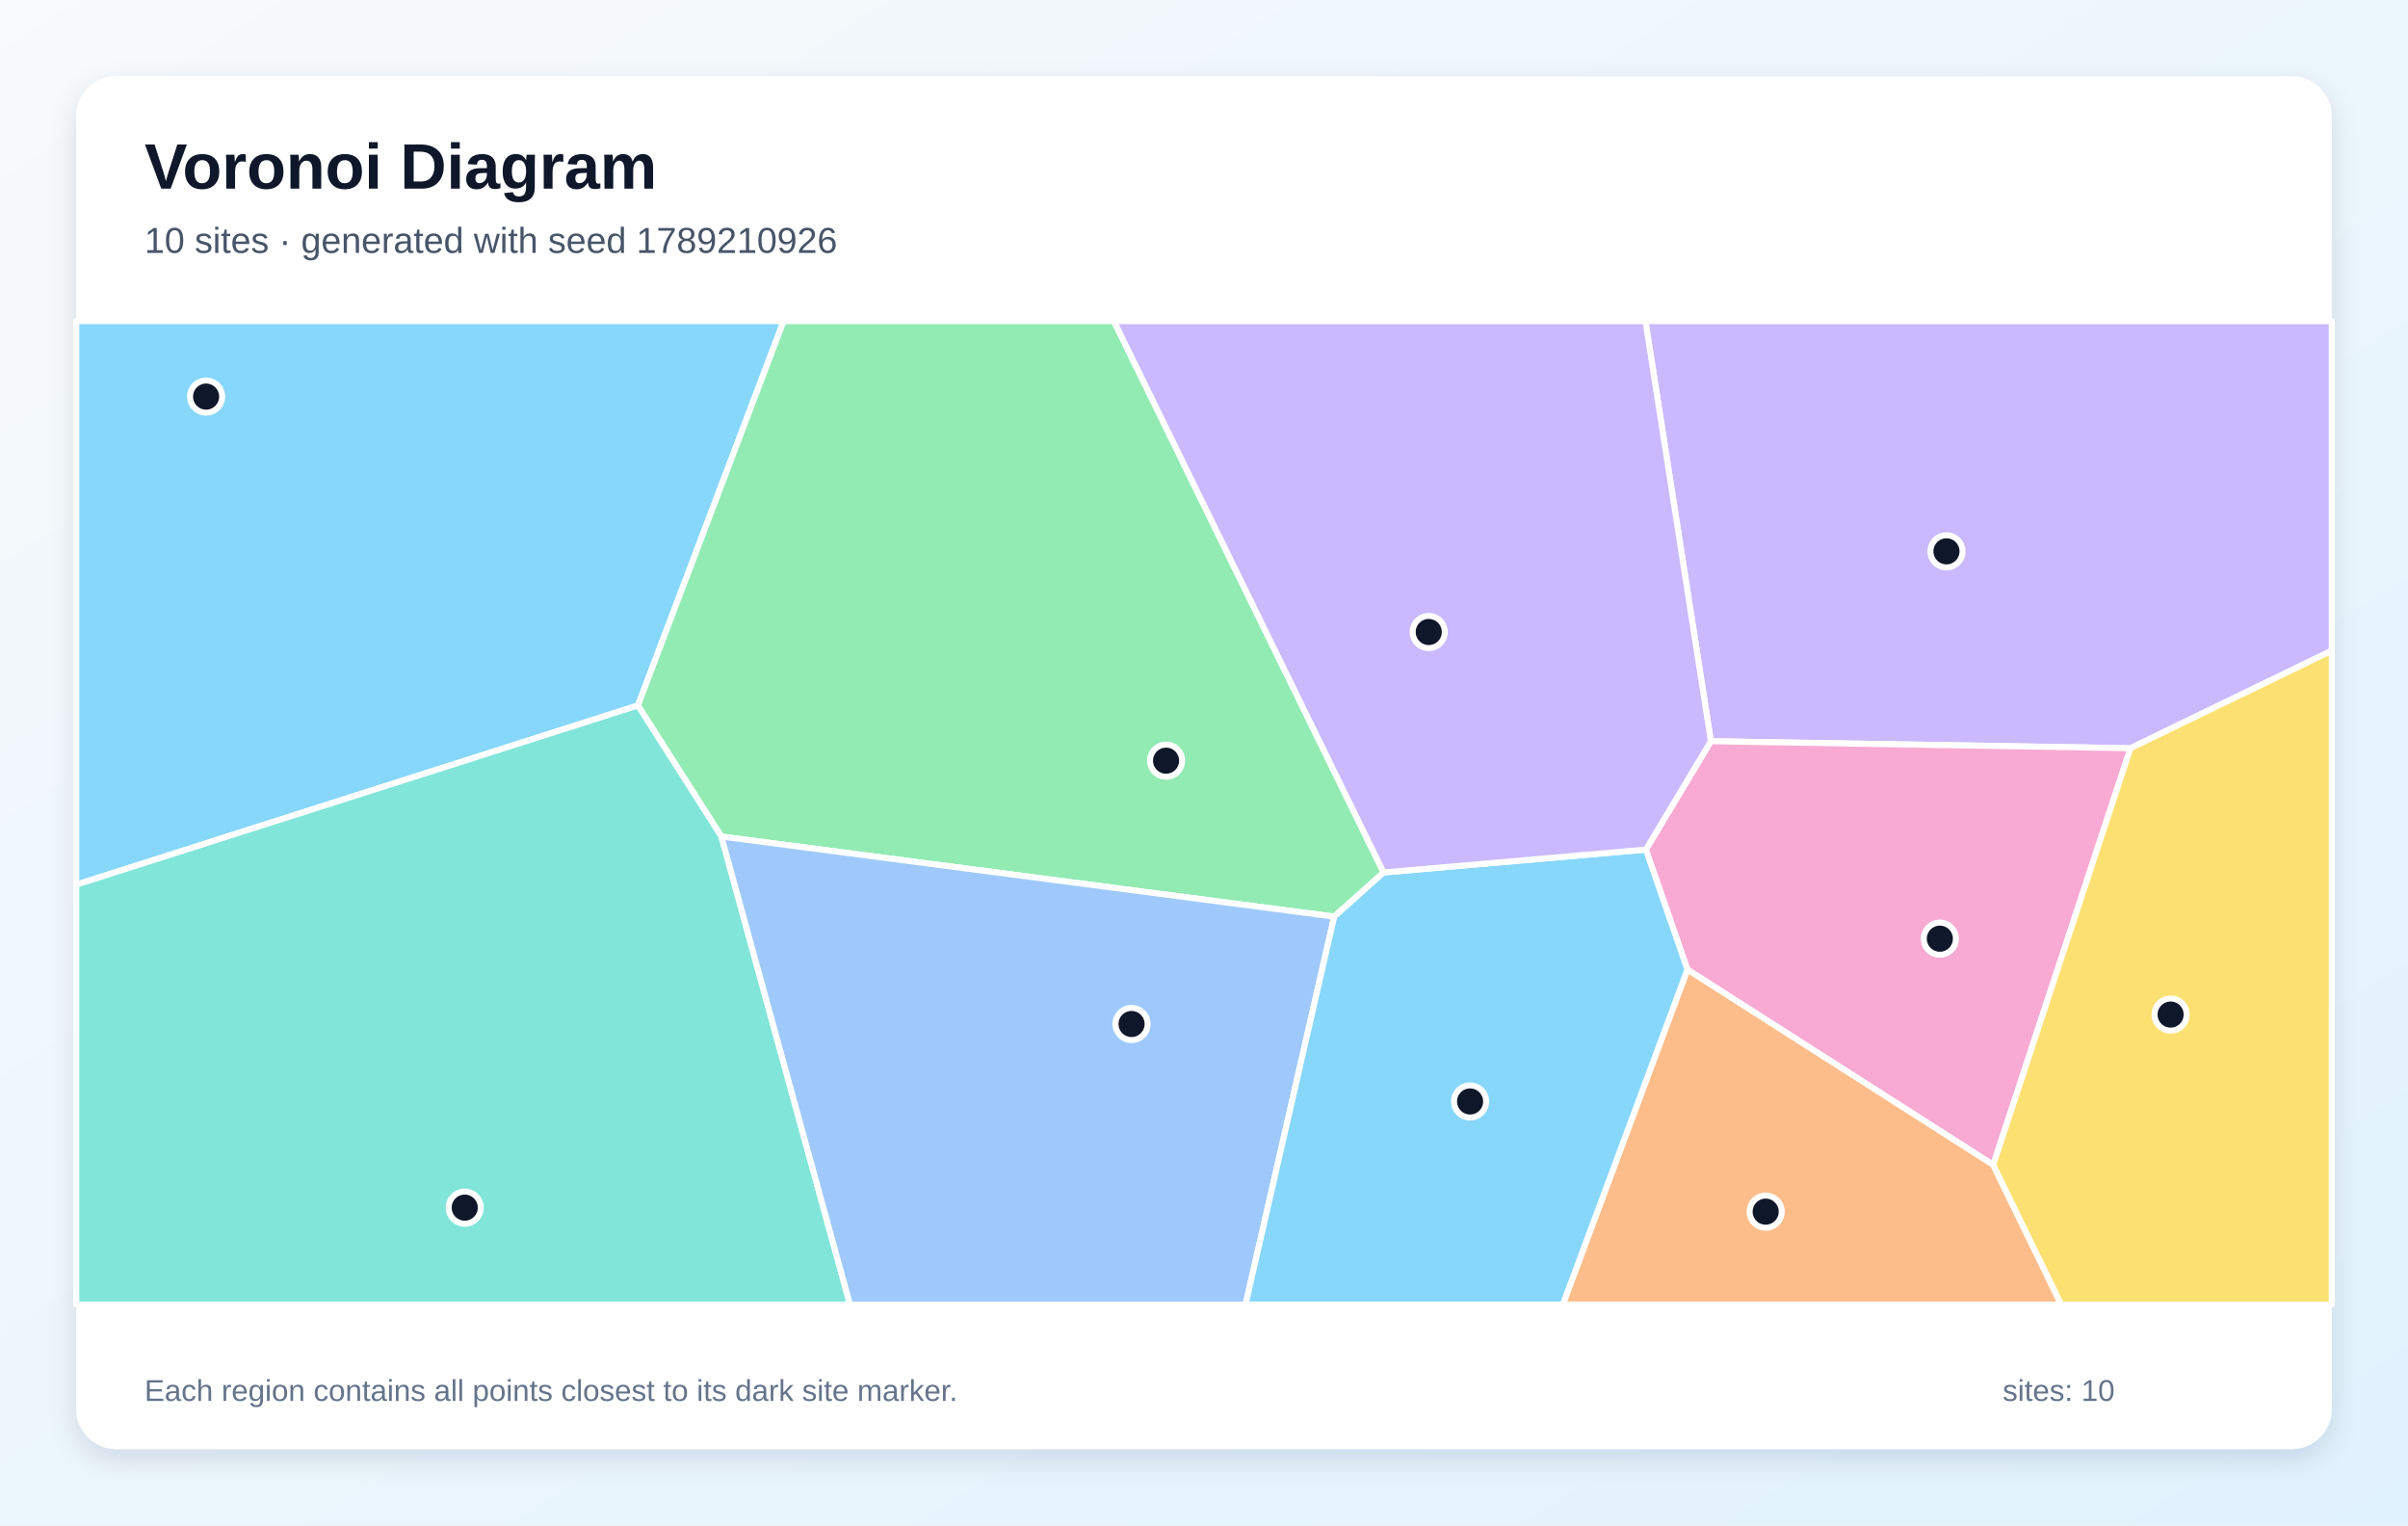
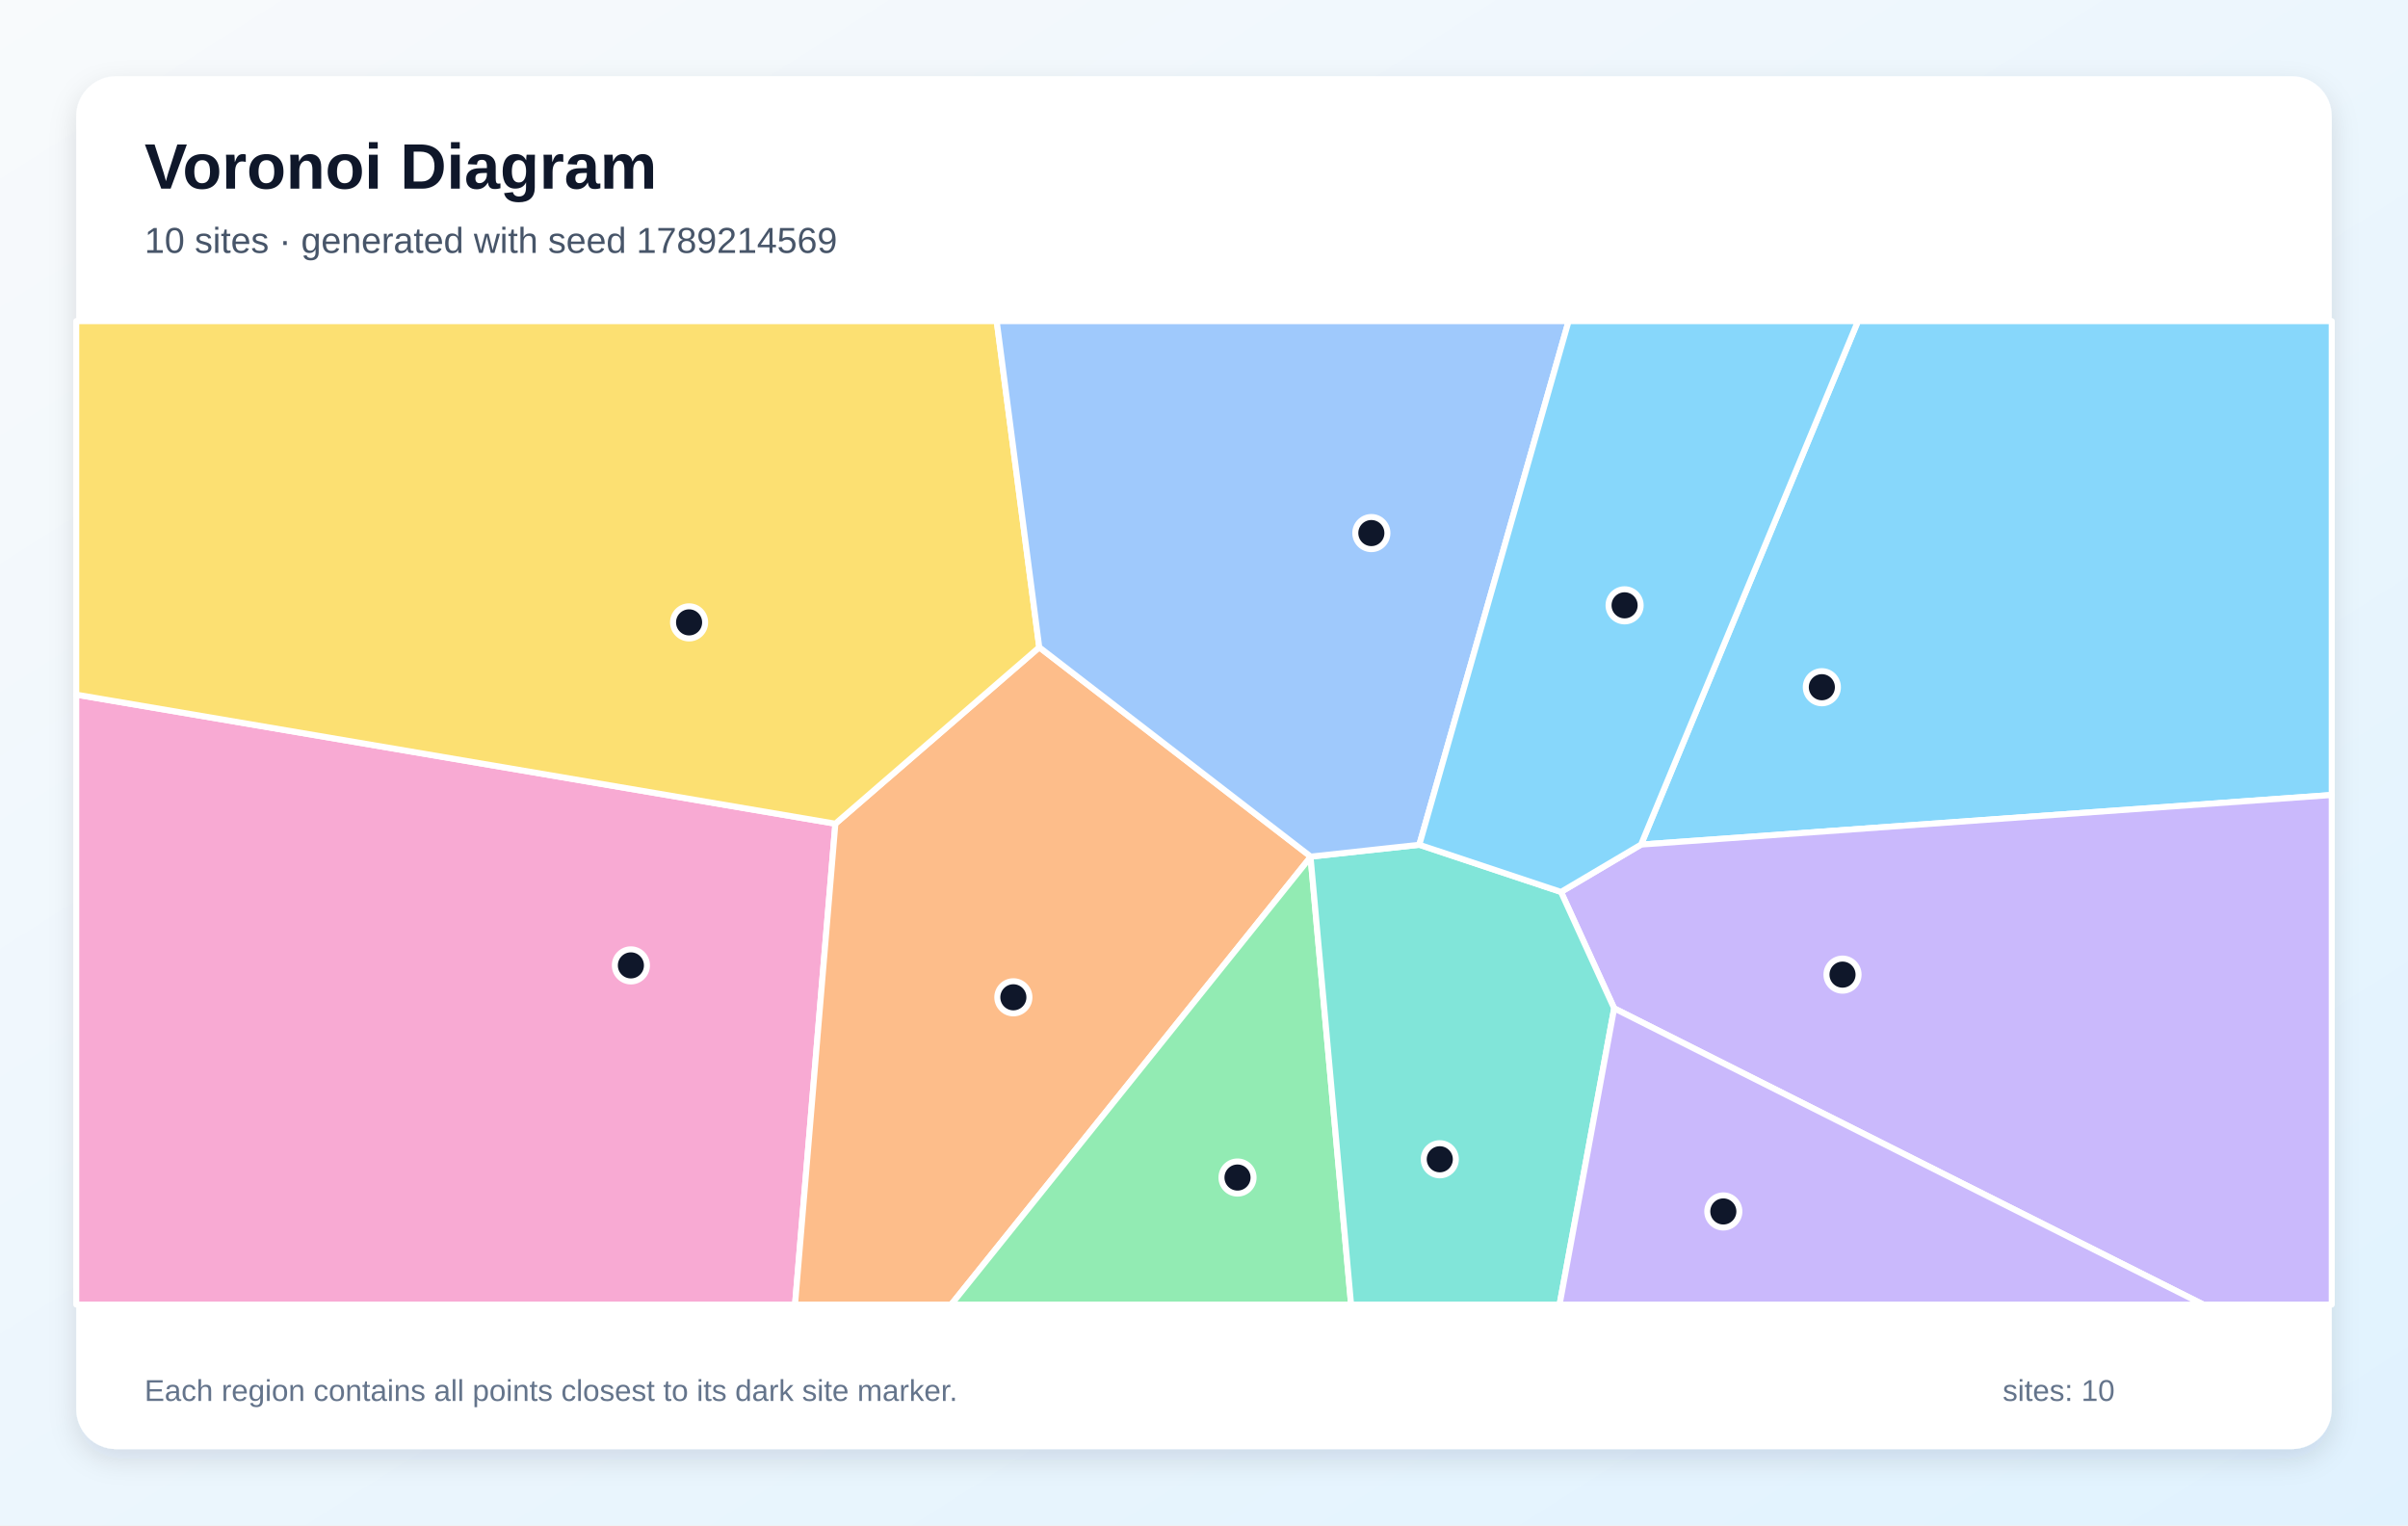
<svg xmlns="http://www.w3.org/2000/svg" width="1200" height="760" viewBox="0 0 1200 760" role="img" aria-labelledby="title description">
  <defs>
    <linearGradient id="background" x1="0" y1="0" x2="1" y2="1">
      <stop stop-color="#F8FAFC" />
      <stop offset="1" stop-color="#E0F2FE" />
    </linearGradient>
    <filter id="shadow" x="-10%" y="-10%" width="120%" height="120%">
      <feDropShadow dx="0" dy="5" stdDeviation="7" flood-color="#0F172A" flood-opacity=".12" />
    </filter>
  </defs>
  <rect width="1200" height="760" fill="url(#background)" />
  <rect x="38" y="38" width="1124" height="684" rx="20" fill="#FFFFFF" filter="url(#shadow)" />
  <g font-family="Arial, sans-serif">
    <text x="72" y="94" font-size="32" font-weight="700" fill="#0F172A">Voronoi Diagram</text>
-     <text x="72" y="126" font-size="18" fill="#475569">10 sites · generated with seed 1789210926</text>
+     <text x="72" y="126" font-size="18" fill="#475569">10 sites · generated with seed 1789214569</text>
  </g>
  <g stroke="#FFFFFF" stroke-width="3" stroke-linejoin="round">
-     <polygon points="38.0,440.8 38.0,160.0 390.5,160.0 317.9,351.5" fill="#38BDF8" fill-opacity="0.60" />
-     <polygon points="1061.7,372.8 852.6,369.3 820.0,160.0 1162.0,160.0 1162.0,324.2" fill="#A78BFA" fill-opacity="0.60" />
-     <polygon points="993.3,580.4 840.9,483.1 820.2,423.3 852.6,369.3 1061.7,372.8" fill="#F472B6" fill-opacity="0.60" />
-     <polygon points="840.9,483.1 993.3,580.4 1027.2,650.0 778.8,650.0" fill="#FB923C" fill-opacity="0.60" />
-     <polygon points="993.3,580.4 1061.7,372.8 1162.0,324.2 1162.0,650.0 1027.2,650.0" fill="#FACC15" fill-opacity="0.60" />
-     <polygon points="689.5,434.7 664.9,456.7 359.5,416.8 317.9,351.5 390.5,160.0 555.1,160.0" fill="#4ADE80" fill-opacity="0.60" />
-     <polygon points="38.0,440.8 317.9,351.5 359.5,416.8 423.6,650.0 38.0,650.0" fill="#2DD4BF" fill-opacity="0.60" />
-     <polygon points="359.5,416.8 664.9,456.7 620.7,650.0 423.6,650.0" fill="#60A5FA" fill-opacity="0.60" />
-     <polygon points="664.9,456.7 689.5,434.7 820.2,423.3 840.9,483.1 778.8,650.0 620.7,650.0" fill="#38BDF8" fill-opacity="0.60" />
-     <polygon points="689.5,434.7 555.1,160.0 820.0,160.0 852.6,369.3 820.2,423.3" fill="#A78BFA" fill-opacity="0.60" />
+     <polygon points="817.8,420.8 925.9,160.0 1162.0,160.0 1162.0,396.1" fill="#38BDF8" fill-opacity="0.60" />
+     <polygon points="804.4,502.4 777.9,444.4 817.8,420.8 1162.0,396.1 1162.0,650.0 1098.0,650.0" fill="#A78BFA" fill-opacity="0.60" />
+     <polygon points="38.0,346.1 416.3,410.4 396.2,650.0 38.0,650.0" fill="#F472B6" fill-opacity="0.60" />
+     <polygon points="416.3,410.4 517.9,322.5 653.2,426.8 653.1,427.0 474.0,650.0 396.2,650.0" fill="#FB923C" fill-opacity="0.60" />
+     <polygon points="517.9,322.5 416.3,410.4 38.0,346.1 38.0,160.0 496.7,160.0" fill="#FACC15" fill-opacity="0.60" />
+     <polygon points="653.1,427.0 673.3,650.0 474.0,650.0" fill="#4ADE80" fill-opacity="0.60" />
+     <polygon points="653.1,427.0 653.2,426.8 707.3,420.9 777.9,444.4 804.4,502.4 777.2,650.0 673.3,650.0" fill="#2DD4BF" fill-opacity="0.60" />
+     <polygon points="707.3,420.9 653.2,426.8 517.9,322.5 496.7,160.0 781.7,160.0" fill="#60A5FA" fill-opacity="0.60" />
+     <polygon points="707.3,420.9 781.7,160.0 925.9,160.0 817.8,420.8 777.9,444.4" fill="#38BDF8" fill-opacity="0.60" />
+     <polygon points="804.4,502.4 1098.0,650.0 777.2,650.0" fill="#A78BFA" fill-opacity="0.60" />
  </g>
  <g>
-     <circle cx="102.7" cy="197.6" r="8" fill="#0F172A" stroke="#FFFFFF" stroke-width="3" />
-     <circle cx="970.0" cy="274.7" r="8" fill="#0F172A" stroke="#FFFFFF" stroke-width="3" />
-     <circle cx="966.7" cy="467.7" r="8" fill="#0F172A" stroke="#FFFFFF" stroke-width="3" />
-     <circle cx="879.9" cy="603.7" r="8" fill="#0F172A" stroke="#FFFFFF" stroke-width="3" />
-     <circle cx="1081.7" cy="505.5" r="8" fill="#0F172A" stroke="#FFFFFF" stroke-width="3" />
-     <circle cx="581.1" cy="379.0" r="8" fill="#0F172A" stroke="#FFFFFF" stroke-width="3" />
-     <circle cx="231.6" cy="601.7" r="8" fill="#0F172A" stroke="#FFFFFF" stroke-width="3" />
-     <circle cx="563.9" cy="510.2" r="8" fill="#0F172A" stroke="#FFFFFF" stroke-width="3" />
-     <circle cx="732.6" cy="548.8" r="8" fill="#0F172A" stroke="#FFFFFF" stroke-width="3" />
-     <circle cx="712.0" cy="314.9" r="8" fill="#0F172A" stroke="#FFFFFF" stroke-width="3" />
+     <circle cx="907.9" cy="342.4" r="8" fill="#0F172A" stroke="#FFFFFF" stroke-width="3" />
+     <circle cx="918.2" cy="485.6" r="8" fill="#0F172A" stroke="#FFFFFF" stroke-width="3" />
+     <circle cx="314.4" cy="481.0" r="8" fill="#0F172A" stroke="#FFFFFF" stroke-width="3" />
+     <circle cx="505.0" cy="496.9" r="8" fill="#0F172A" stroke="#FFFFFF" stroke-width="3" />
+     <circle cx="343.4" cy="310.1" r="8" fill="#0F172A" stroke="#FFFFFF" stroke-width="3" />
+     <circle cx="616.7" cy="586.7" r="8" fill="#0F172A" stroke="#FFFFFF" stroke-width="3" />
+     <circle cx="717.5" cy="577.6" r="8" fill="#0F172A" stroke="#FFFFFF" stroke-width="3" />
+     <circle cx="683.4" cy="265.6" r="8" fill="#0F172A" stroke="#FFFFFF" stroke-width="3" />
+     <circle cx="809.6" cy="301.6" r="8" fill="#0F172A" stroke="#FFFFFF" stroke-width="3" />
+     <circle cx="858.8" cy="603.6" r="8" fill="#0F172A" stroke="#FFFFFF" stroke-width="3" />
  </g>
  <g font-family="Arial, sans-serif" font-size="15" fill="#64748B">
    <text x="72" y="698">Each region contains all points closest to its dark site marker.</text>
    <text x="998" y="698">sites: 10</text>
  </g>
</svg>
